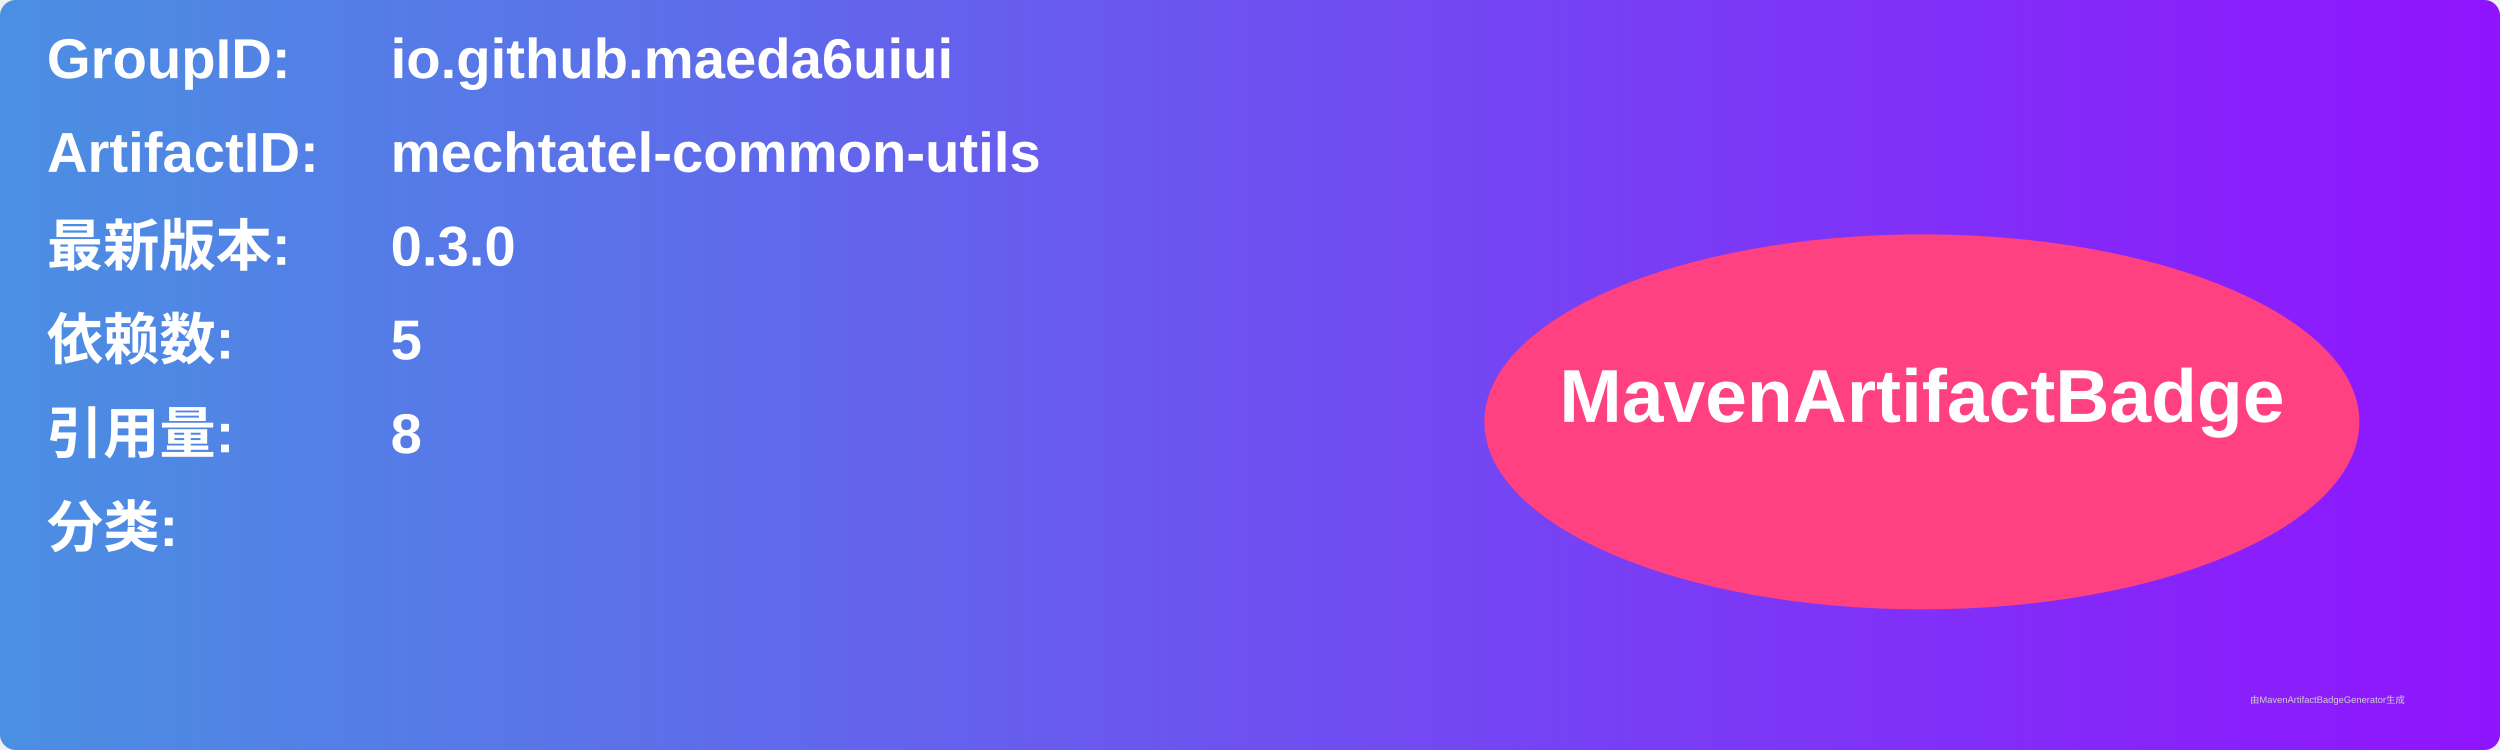
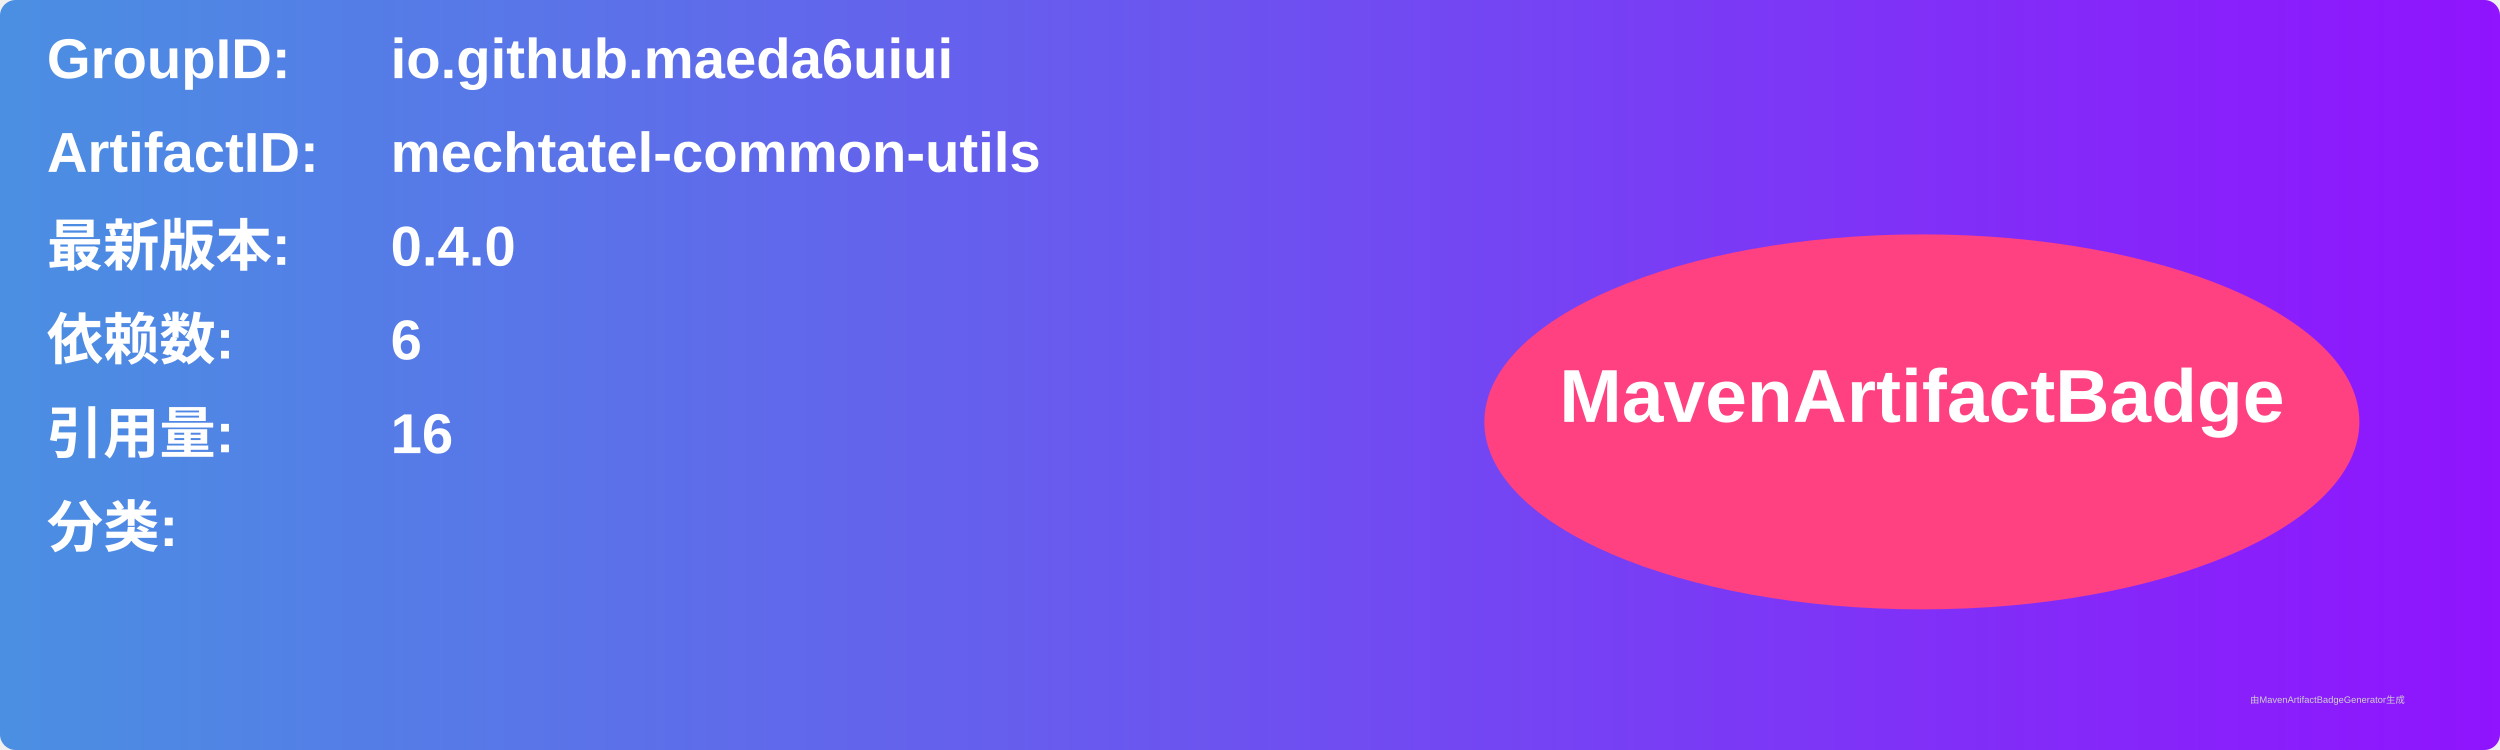
<svg xmlns="http://www.w3.org/2000/svg" width="800" height="240" viewBox="0 0 800 240">
  <linearGradient id="grad" x1="0%" y1="0%" x2="100%" y2="0%">
    <stop offset="0%" stop-color="#4a90e2" />
    <stop offset="100%" stop-color="#9013fe" />
  </linearGradient>
  <rect width="100%" height="100%" rx="5" ry="5" fill="url(#grad)" />
  <g transform="translate(15, 15)">
    <text x="0" y="10" font-family="Arial" font-size="18" fill="white" font-weight="bold" width="260">GroupID:</text>
    <text x="110" y="10" font-family="Arial" font-size="18" fill="white" font-weight="bold" width="460">io.github.maeda6uiui</text>
    <text x="0" y="40" font-family="Arial" font-size="18" fill="white" font-weight="bold" width="260">ArtifactID:</text>
    <text x="110" y="40" font-family="Arial" font-size="18" fill="white" font-weight="bold" width="460">mechtatel-common-utils</text>
    <text x="0" y="70" font-family="Arial" font-size="18" fill="white" font-weight="bold">最新版本:</text>
    <text x="110" y="70" font-family="Arial" font-size="18" fill="white" font-weight="bold">
-       <tspan font-weight="bold">0.3.0</tspan>
+       <tspan font-weight="bold">0.4.0</tspan>
    </text>
    <text x="0" y="100" font-family="Arial" font-size="18" fill="white" font-weight="bold">依赖数: </text>
    <text x="110" y="100" font-family="Arial" font-size="18" fill="white">
-       <tspan font-weight="bold">5</tspan>
+       <tspan font-weight="bold">6</tspan>
    </text>
    <text x="0" y="130" font-family="Arial" font-size="18" fill="white" font-weight="bold">引用量: </text>
    <text x="110" y="130" font-family="Arial" font-size="18" fill="white">
-       <tspan font-weight="bold">8</tspan>
+       <tspan font-weight="bold">16</tspan>
    </text>
    <text x="0" y="160" font-family="Arial" font-size="18" fill="white" font-weight="bold">分类:</text>
    <text x="10" y="190" font-family="Arial" font-size="10" fill="white">
      <tspan font-weight="bold" />
    </text>
    <ellipse cx="600" cy="120" rx="140" ry="60" fill="#ff4081" />
    <text x="600" y="120" text-anchor="middle" font-family="Arial" font-size="24" fill="white" font-weight="bold">MavenArtifactBadge</text>
  </g>
  <text x="720" y="225" font-family="Arial" font-size="3" fill="#d0d0d0">由MavenArtifactBadgeGenerator生成</text>
</svg>
